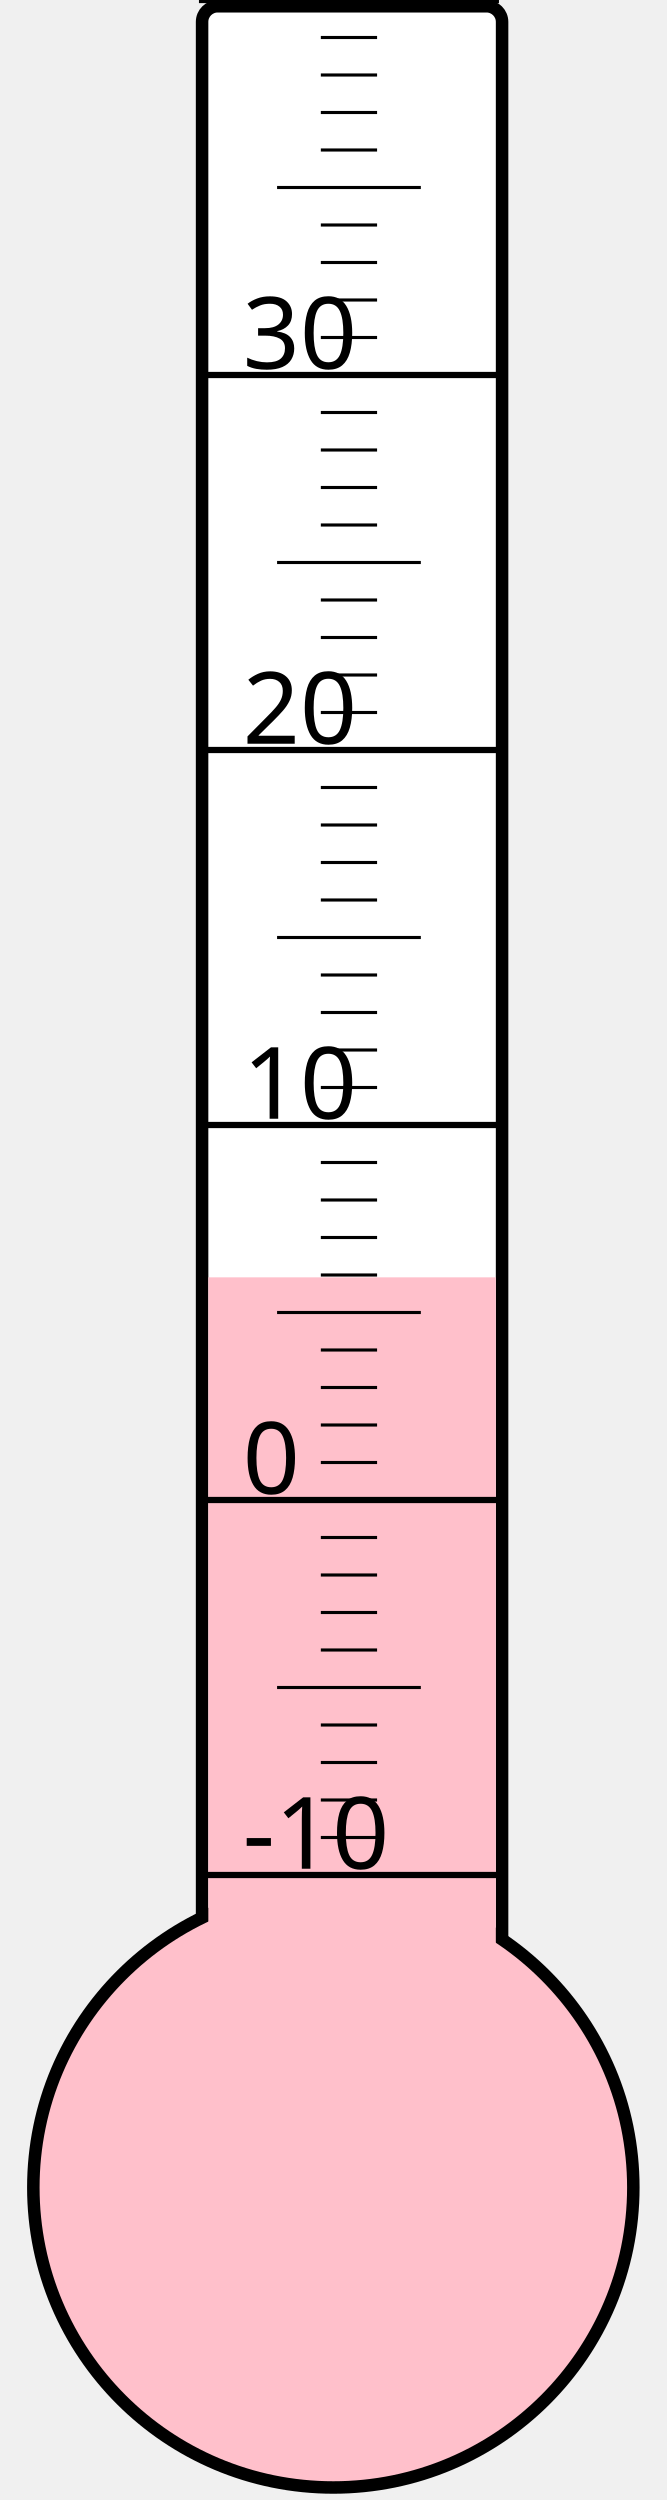
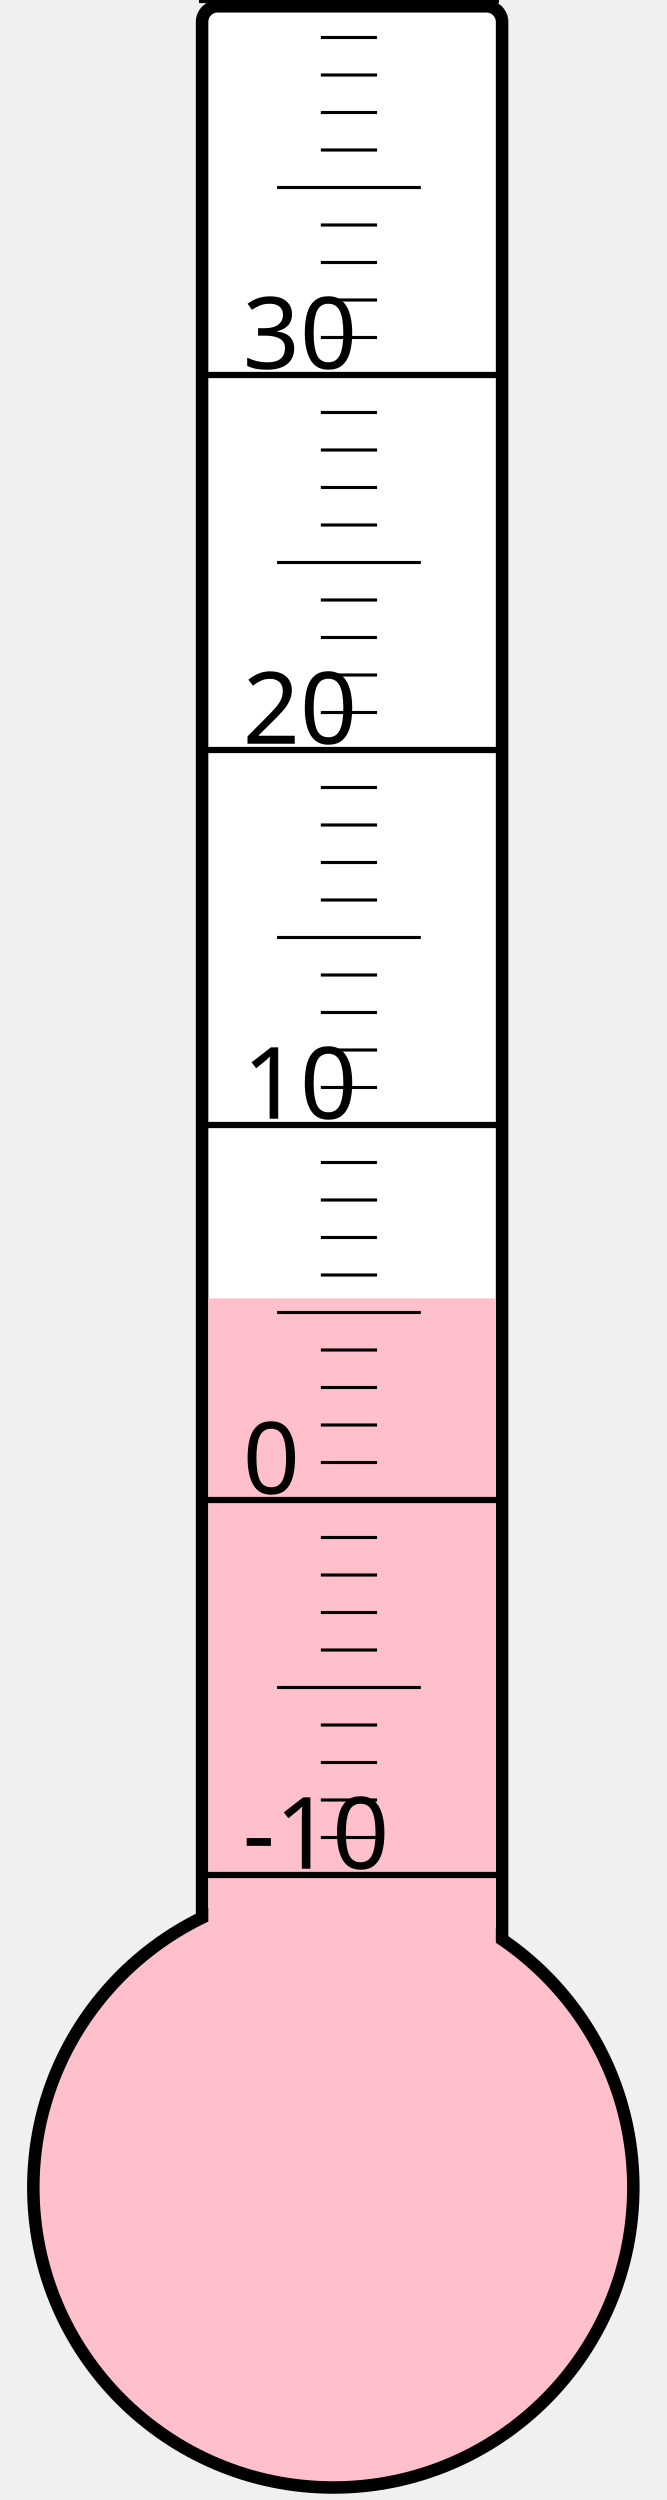
<svg xmlns="http://www.w3.org/2000/svg" width="40px" height="150px" viewBox="0 0 200 800">
  <rect width="200" height="800" x="0" y="0" style="fill: #ffffeb; fill-opacity: 0;" />
  <rect width="96" height="680" x="58" y="2" rx="5" ry="5" style="fill: white; fill-opacity: 1; stroke: black; stroke-width: 4;" />
  <circle cx="100" cy="700" r="96" style="fill: pink; stroke: black; stroke-width: 4;" />
-   <rect width="92" height="291.25" x="60" y="408.75" style="fill: pink; fill-opacity: 1; stroke-width: 0;" />
+   <rect width="92" height="284.5" x="60" y="415.5" style="fill: pink; fill-opacity: 1; stroke-width: 0;" />
  <text x="71" y="598" style="font-family: sans-serif; font-size: 24pt;">-10</text>
  <text x="71" y="478" style="font-family: sans-serif; font-size: 24pt;">0</text>
  <text x="71" y="358" style="font-family: sans-serif; font-size: 24pt;">10</text>
  <text x="71" y="238" style="font-family: sans-serif; font-size: 24pt;">20</text>
  <text x="71" y="118" style="font-family: sans-serif; font-size: 24pt;">30</text>
  <g style="stroke: black;">
    <line x1="57" y1="600" x2="153" y2="600" style="stroke-width: 2;" />
    <line x1="96" y1="588" x2="114" y2="588" style="stroke-width: 1;" />
    <line x1="96" y1="576" x2="114" y2="576" style="stroke-width: 1;" />
    <line x1="96" y1="564" x2="114" y2="564" style="stroke-width: 1;" />
    <line x1="96" y1="552" x2="114" y2="552" style="stroke-width: 1;" />
    <line x1="82" y1="540" x2="128" y2="540" style="stroke-width: 1;" />
    <line x1="96" y1="528" x2="114" y2="528" style="stroke-width: 1;" />
    <line x1="96" y1="516" x2="114" y2="516" style="stroke-width: 1;" />
    <line x1="96" y1="504" x2="114" y2="504" style="stroke-width: 1;" />
    <line x1="96" y1="492" x2="114" y2="492" style="stroke-width: 1;" />
    <line x1="57" y1="480" x2="153" y2="480" style="stroke-width: 2;" />
    <line x1="96" y1="468" x2="114" y2="468" style="stroke-width: 1;" />
    <line x1="96" y1="456" x2="114" y2="456" style="stroke-width: 1;" />
    <line x1="96" y1="444" x2="114" y2="444" style="stroke-width: 1;" />
    <line x1="96" y1="432" x2="114" y2="432" style="stroke-width: 1;" />
    <line x1="82" y1="420" x2="128" y2="420" style="stroke-width: 1;" />
    <line x1="96" y1="408" x2="114" y2="408" style="stroke-width: 1;" />
    <line x1="96" y1="396" x2="114" y2="396" style="stroke-width: 1;" />
    <line x1="96" y1="384" x2="114" y2="384" style="stroke-width: 1;" />
    <line x1="96" y1="372" x2="114" y2="372" style="stroke-width: 1;" />
    <line x1="57" y1="360" x2="153" y2="360" style="stroke-width: 2;" />
    <line x1="96" y1="348" x2="114" y2="348" style="stroke-width: 1;" />
    <line x1="96" y1="336" x2="114" y2="336" style="stroke-width: 1;" />
    <line x1="96" y1="324" x2="114" y2="324" style="stroke-width: 1;" />
    <line x1="96" y1="312" x2="114" y2="312" style="stroke-width: 1;" />
    <line x1="82" y1="300" x2="128" y2="300" style="stroke-width: 1;" />
    <line x1="96" y1="288" x2="114" y2="288" style="stroke-width: 1;" />
    <line x1="96" y1="276" x2="114" y2="276" style="stroke-width: 1;" />
    <line x1="96" y1="264" x2="114" y2="264" style="stroke-width: 1;" />
    <line x1="96" y1="252" x2="114" y2="252" style="stroke-width: 1;" />
    <line x1="57" y1="240" x2="153" y2="240" style="stroke-width: 2;" />
    <line x1="96" y1="228" x2="114" y2="228" style="stroke-width: 1;" />
    <line x1="96" y1="216" x2="114" y2="216" style="stroke-width: 1;" />
    <line x1="96" y1="204" x2="114" y2="204" style="stroke-width: 1;" />
    <line x1="96" y1="192" x2="114" y2="192" style="stroke-width: 1;" />
    <line x1="82" y1="180" x2="128" y2="180" style="stroke-width: 1;" />
    <line x1="96" y1="168" x2="114" y2="168" style="stroke-width: 1;" />
    <line x1="96" y1="156" x2="114" y2="156" style="stroke-width: 1;" />
    <line x1="96" y1="144" x2="114" y2="144" style="stroke-width: 1;" />
    <line x1="96" y1="132" x2="114" y2="132" style="stroke-width: 1;" />
    <line x1="57" y1="120" x2="153" y2="120" style="stroke-width: 2;" />
    <line x1="96" y1="108" x2="114" y2="108" style="stroke-width: 1;" />
    <line x1="96" y1="96" x2="114" y2="96" style="stroke-width: 1;" />
    <line x1="96" y1="84" x2="114" y2="84" style="stroke-width: 1;" />
    <line x1="96" y1="72" x2="114" y2="72" style="stroke-width: 1;" />
    <line x1="82" y1="60" x2="128" y2="60" style="stroke-width: 1;" />
    <line x1="96" y1="48" x2="114" y2="48" style="stroke-width: 1;" />
    <line x1="96" y1="36" x2="114" y2="36" style="stroke-width: 1;" />
    <line x1="96" y1="24" x2="114" y2="24" style="stroke-width: 1;" />
    <line x1="96" y1="12" x2="114" y2="12" style="stroke-width: 1;" />
    <line x1="57" y1="0" x2="153" y2="0" style="stroke-width: 2;" />
  </g>
</svg>
